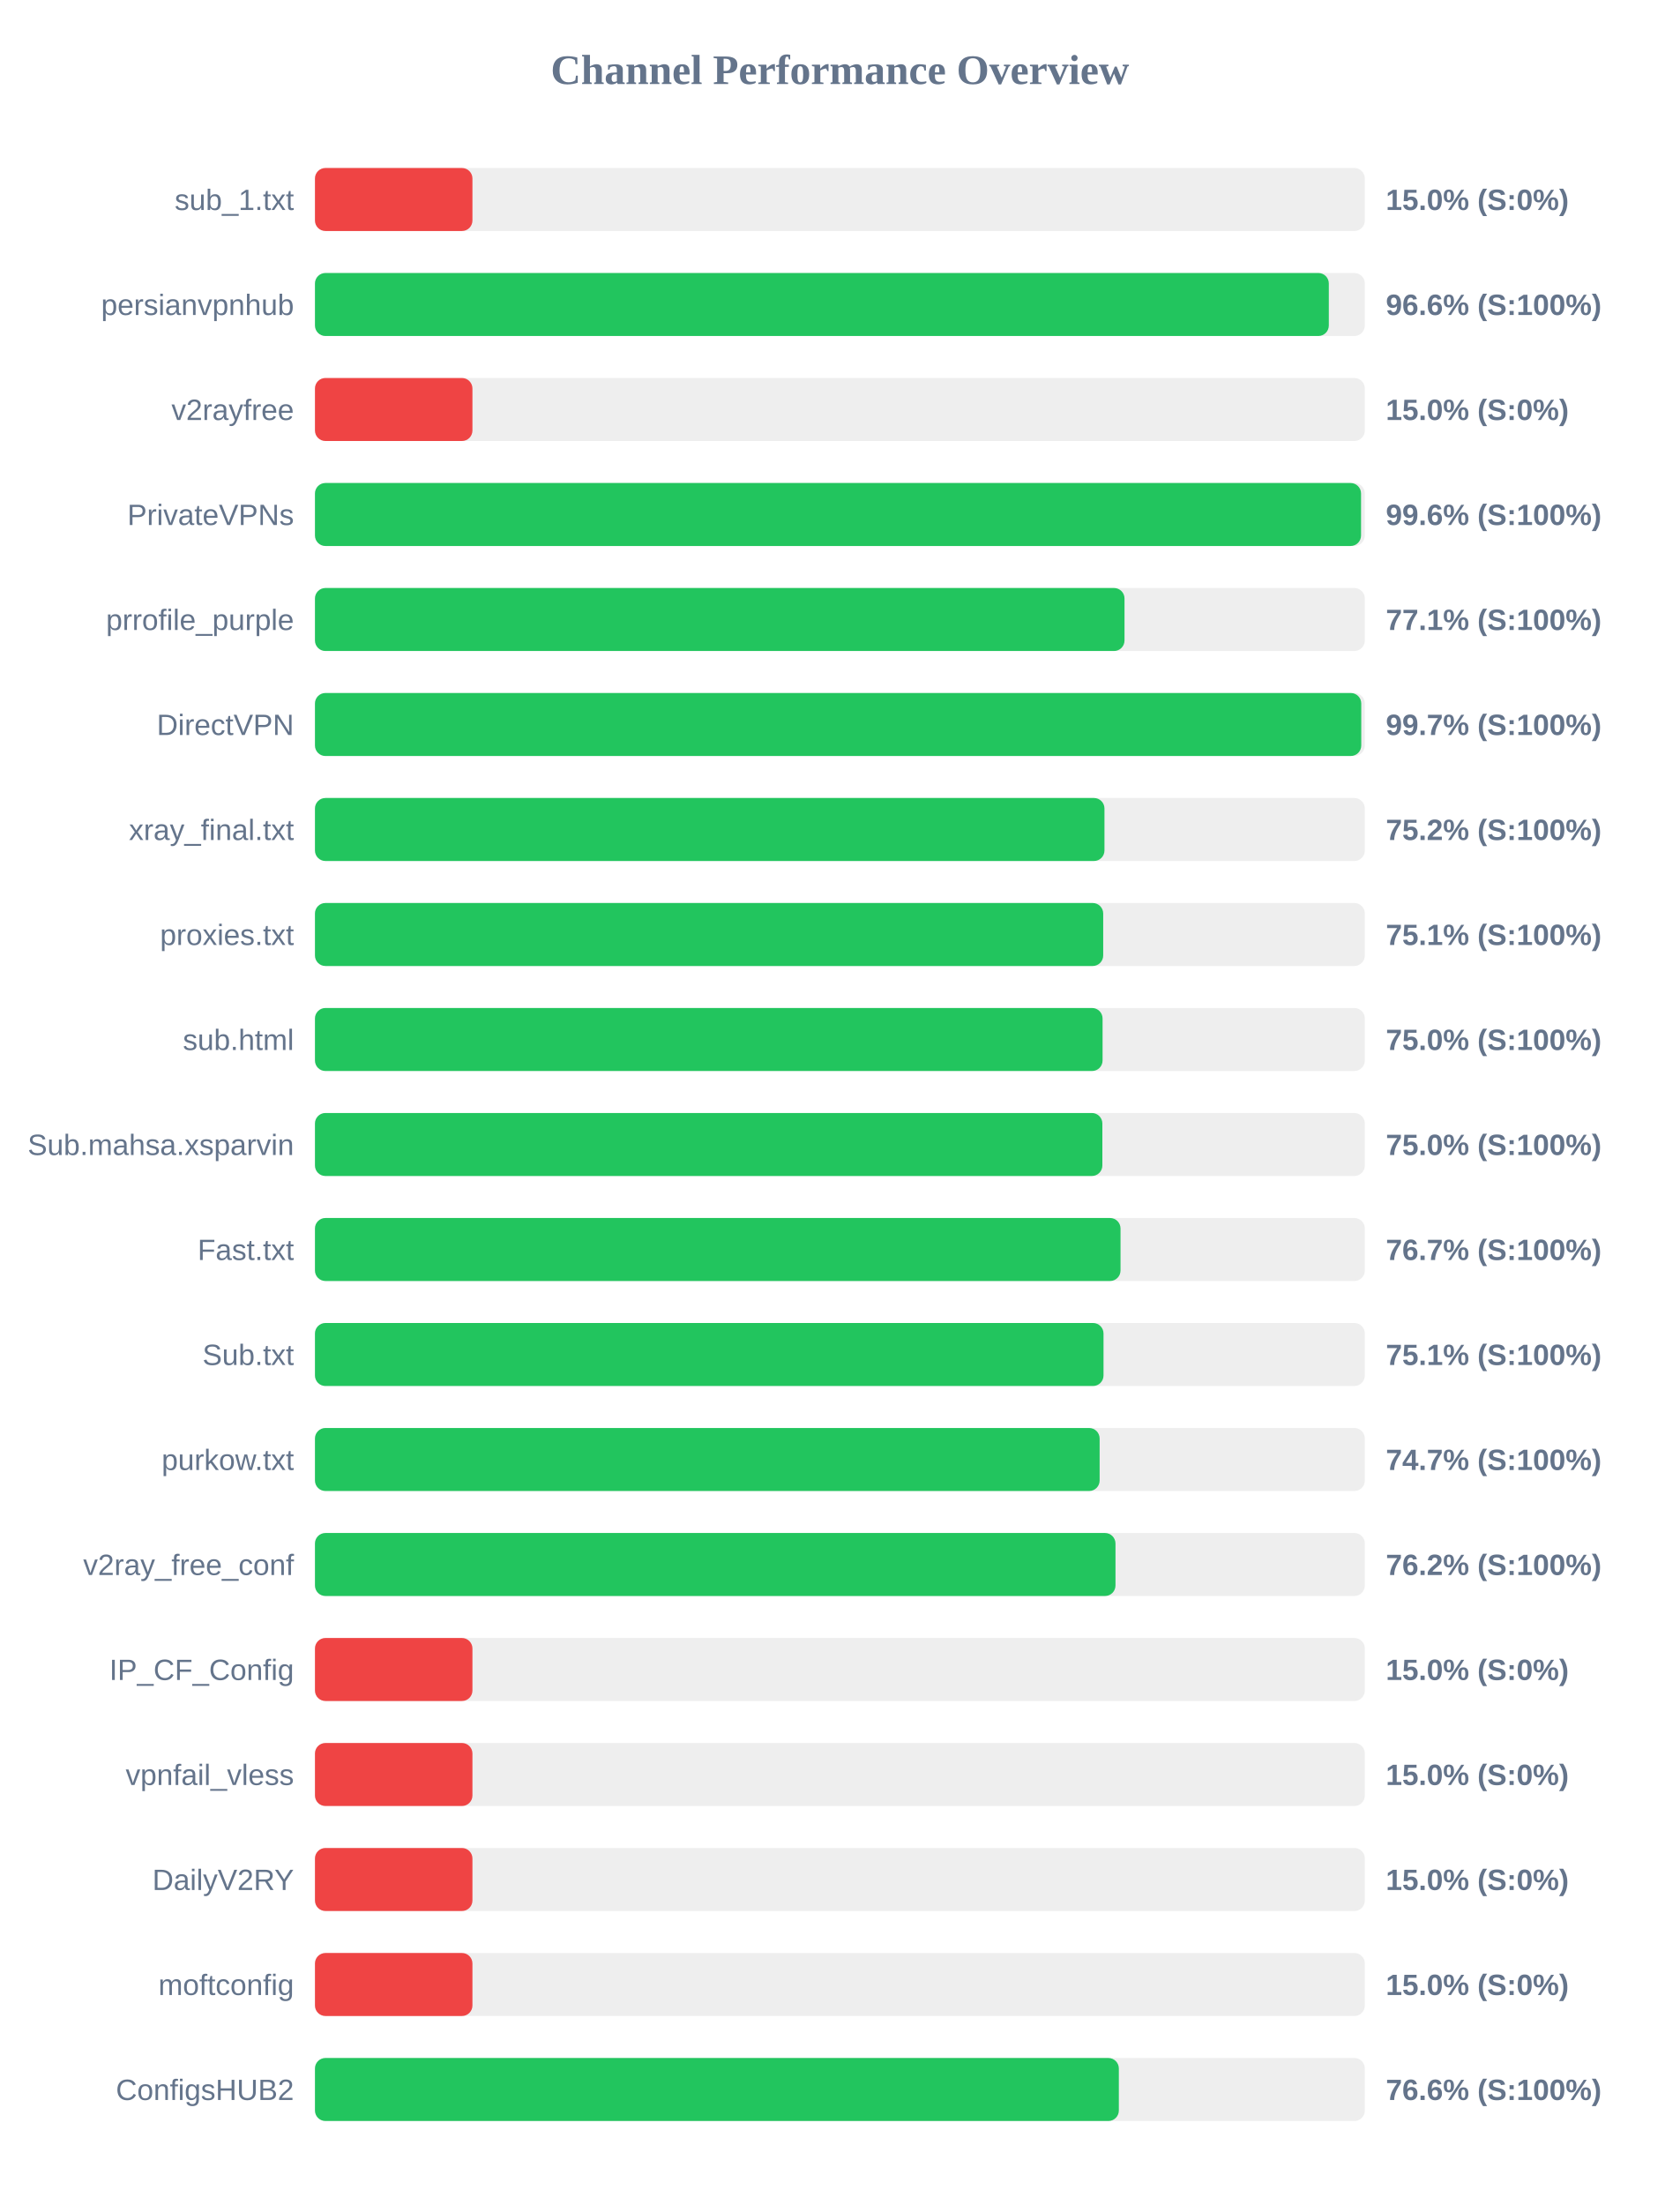
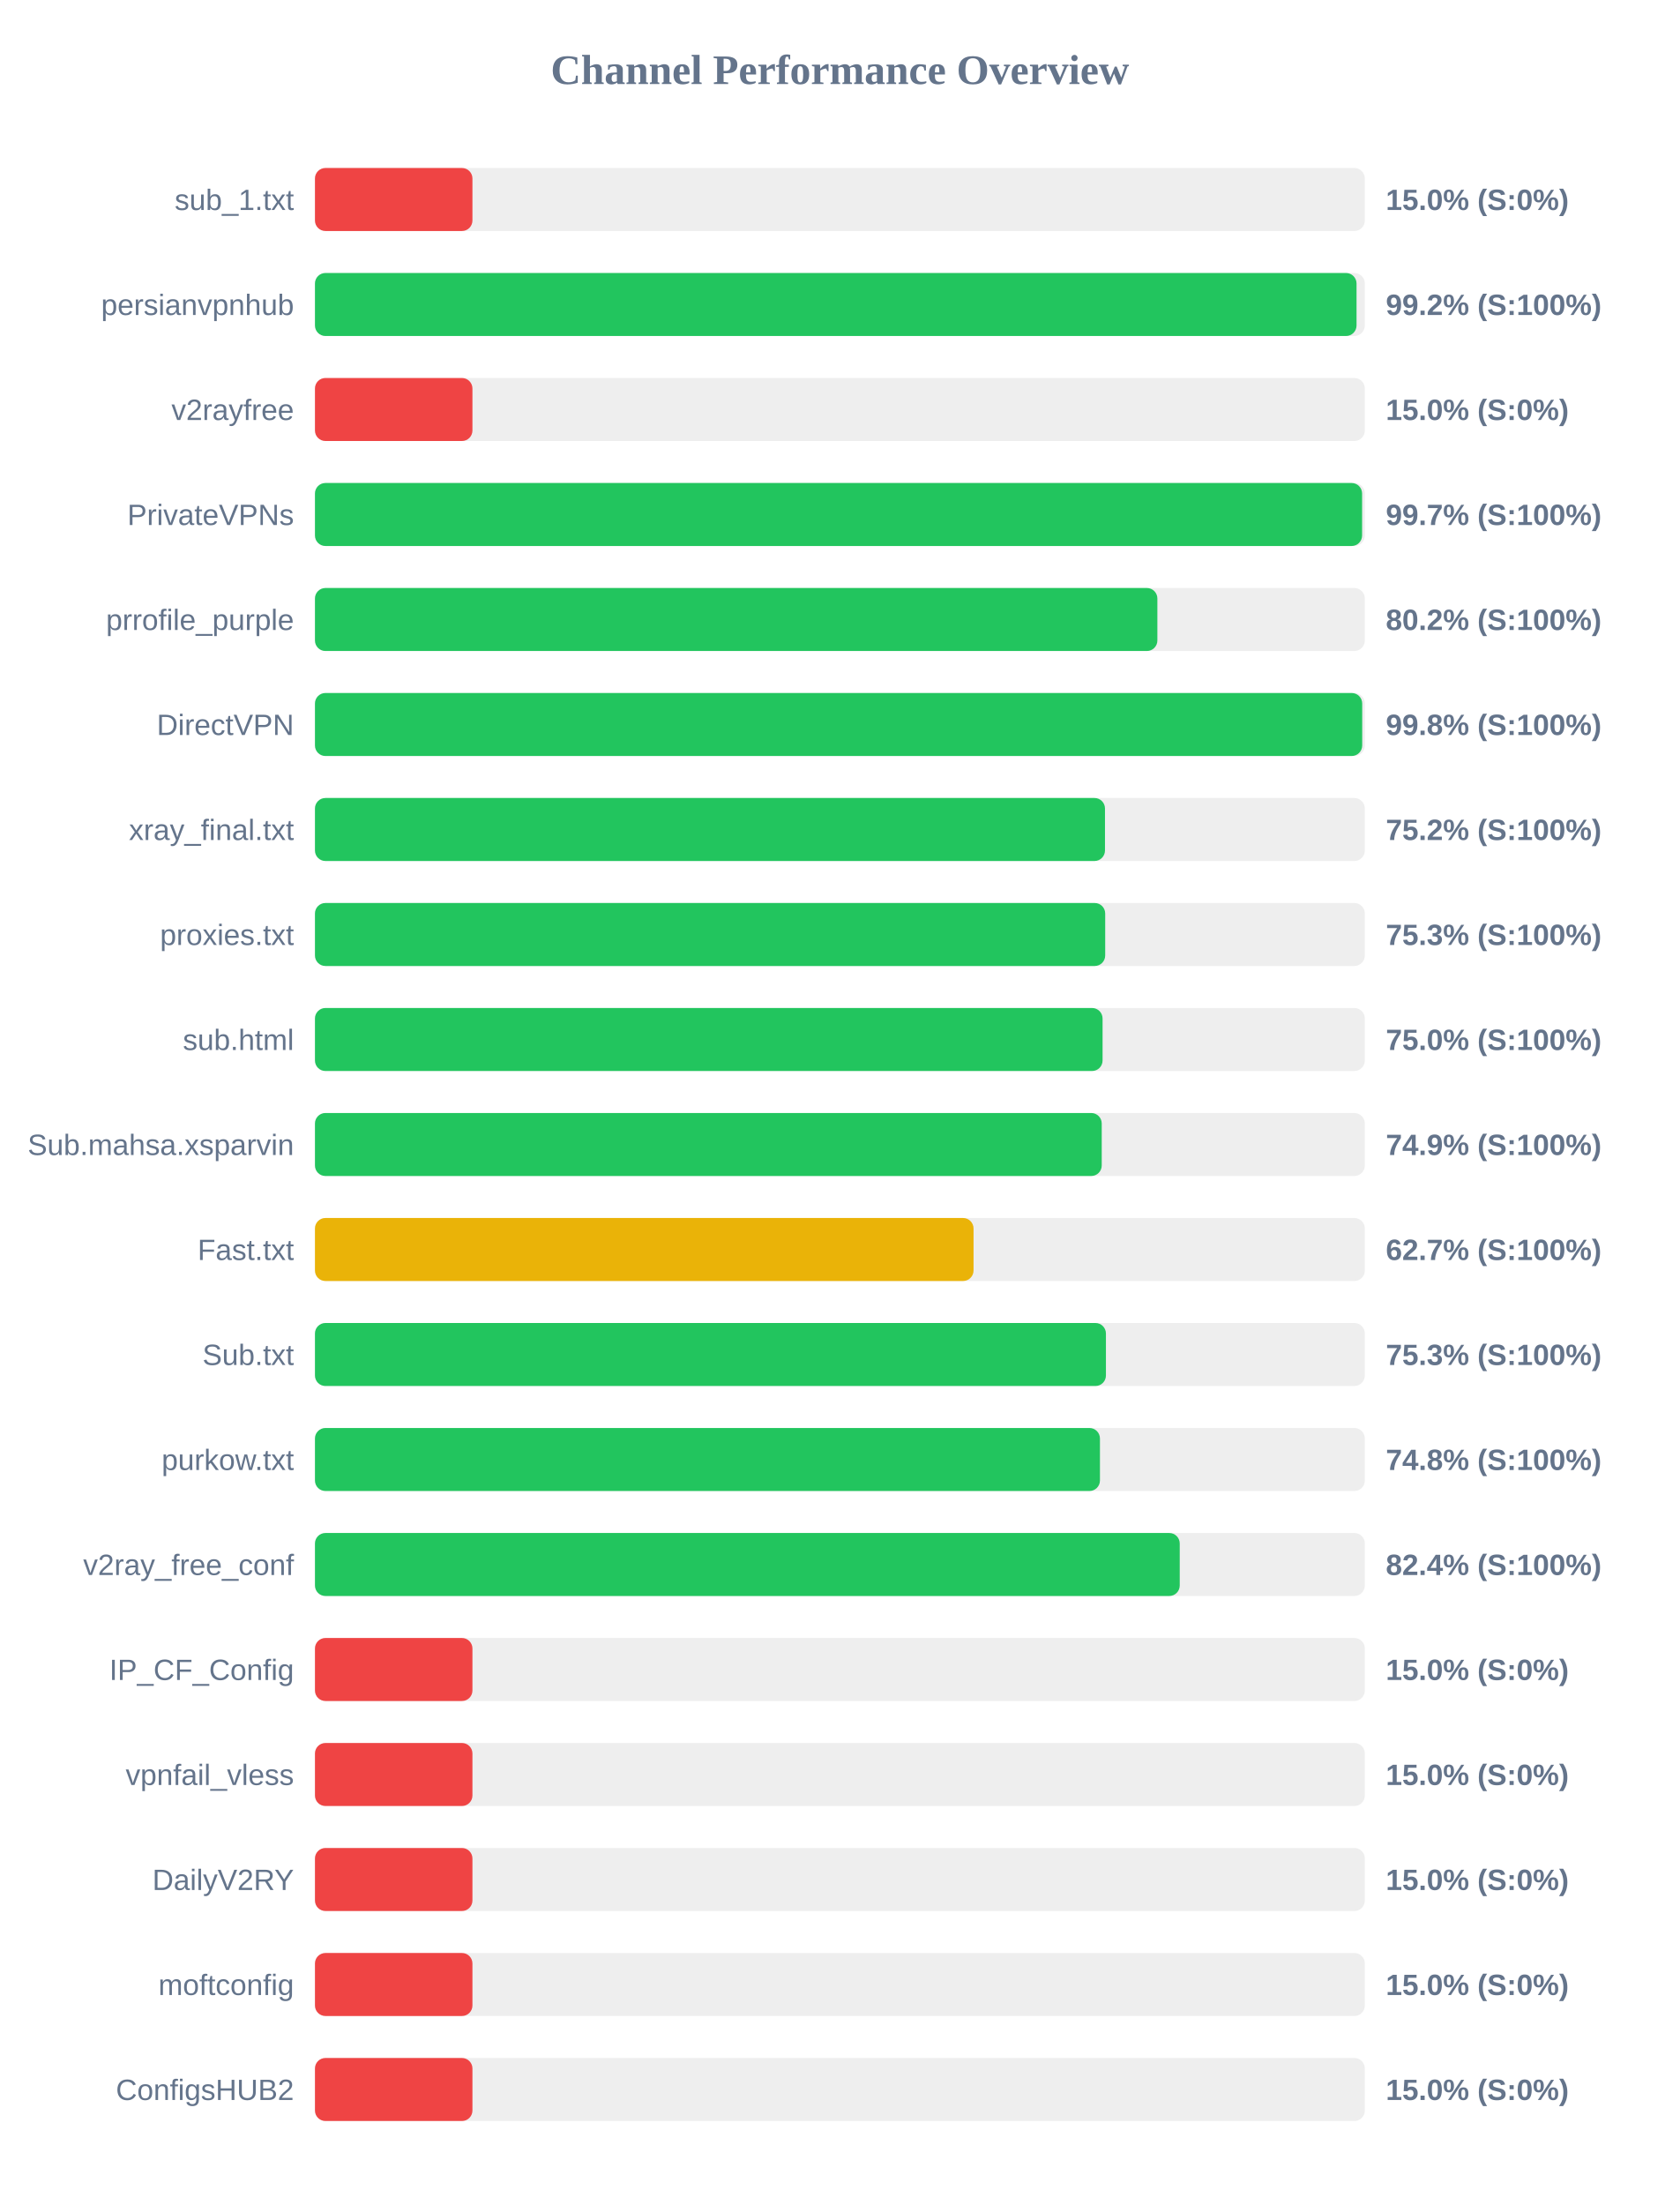
<svg xmlns="http://www.w3.org/2000/svg" width="800" height="1050" version="1.1">
  <style>
        .row { font: 14px Arial; fill: #64748b; }
        .score { font: bold 14px Arial; fill: #64748b; }
    </style>
  <text x="400" y="40" text-anchor="middle" font-size="20px" font-weight="bold" fill="#64748b">Channel Performance Overview</text>
  <rect x="150" y="80" width="500" height="30" fill="#eee" rx="5" />
  <rect x="150" y="80" width="75.0" height="30" fill="#ef4444" rx="5" />
  <text x="140" y="100" text-anchor="end" class="row">sub_1.txt</text>
  <text x="660" y="100" text-anchor="start" class="score">15.0% (S:0%)</text>
  <rect x="150" y="130" width="500" height="30" fill="#eee" rx="5" />
-   <rect x="150" y="130" width="482.85" height="30" fill="#22c55e" rx="5" />
+   <rect x="150" y="130" width="496.05" height="30" fill="#22c55e" rx="5" />
  <text x="140" y="150" text-anchor="end" class="row">persianvpnhub</text>
-   <text x="660" y="150" text-anchor="start" class="score">96.6% (S:100%)</text>
+   <text x="660" y="150" text-anchor="start" class="score">99.2% (S:100%)</text>
  <rect x="150" y="180" width="500" height="30" fill="#eee" rx="5" />
  <rect x="150" y="180" width="75.0" height="30" fill="#ef4444" rx="5" />
  <text x="140" y="200" text-anchor="end" class="row">v2rayfree</text>
  <text x="660" y="200" text-anchor="start" class="score">15.0% (S:0%)</text>
  <rect x="150" y="230" width="500" height="30" fill="#eee" rx="5" />
-   <rect x="150" y="230" width="498.2" height="30" fill="#22c55e" rx="5" />
+   <rect x="150" y="230" width="498.7" height="30" fill="#22c55e" rx="5" />
  <text x="140" y="250" text-anchor="end" class="row">PrivateVPNs</text>
-   <text x="660" y="250" text-anchor="start" class="score">99.6% (S:100%)</text>
+   <text x="660" y="250" text-anchor="start" class="score">99.7% (S:100%)</text>
  <rect x="150" y="280" width="500" height="30" fill="#eee" rx="5" />
-   <rect x="150" y="280" width="385.55" height="30" fill="#22c55e" rx="5" />
+   <rect x="150" y="280" width="401.2" height="30" fill="#22c55e" rx="5" />
  <text x="140" y="300" text-anchor="end" class="row">prrofile_purple</text>
-   <text x="660" y="300" text-anchor="start" class="score">77.1% (S:100%)</text>
+   <text x="660" y="300" text-anchor="start" class="score">80.2% (S:100%)</text>
  <rect x="150" y="330" width="500" height="30" fill="#eee" rx="5" />
-   <rect x="150" y="330" width="498.3" height="30" fill="#22c55e" rx="5" />
+   <rect x="150" y="330" width="498.75" height="30" fill="#22c55e" rx="5" />
  <text x="140" y="350" text-anchor="end" class="row">DirectVPN</text>
-   <text x="660" y="350" text-anchor="start" class="score">99.7% (S:100%)</text>
+   <text x="660" y="350" text-anchor="start" class="score">99.8% (S:100%)</text>
  <rect x="150" y="380" width="500" height="30" fill="#eee" rx="5" />
-   <rect x="150" y="380" width="376.0" height="30" fill="#22c55e" rx="5" />
+   <rect x="150" y="380" width="376.25" height="30" fill="#22c55e" rx="5" />
  <text x="140" y="400" text-anchor="end" class="row">xray_final.txt</text>
  <text x="660" y="400" text-anchor="start" class="score">75.2% (S:100%)</text>
  <rect x="150" y="430" width="500" height="30" fill="#eee" rx="5" />
-   <rect x="150" y="430" width="375.4" height="30" fill="#22c55e" rx="5" />
+   <rect x="150" y="430" width="376.35" height="30" fill="#22c55e" rx="5" />
  <text x="140" y="450" text-anchor="end" class="row">proxies.txt</text>
-   <text x="660" y="450" text-anchor="start" class="score">75.1% (S:100%)</text>
+   <text x="660" y="450" text-anchor="start" class="score">75.3% (S:100%)</text>
  <rect x="150" y="480" width="500" height="30" fill="#eee" rx="5" />
  <rect x="150" y="480" width="375.1" height="30" fill="#22c55e" rx="5" />
  <text x="140" y="500" text-anchor="end" class="row">sub.html</text>
  <text x="660" y="500" text-anchor="start" class="score">75.0% (S:100%)</text>
  <rect x="150" y="530" width="500" height="30" fill="#eee" rx="5" />
-   <rect x="150" y="530" width="375.0" height="30" fill="#22c55e" rx="5" />
+   <rect x="150" y="530" width="374.7" height="30" fill="#22c55e" rx="5" />
  <text x="140" y="550" text-anchor="end" class="row">Sub.mahsa.xsparvin</text>
-   <text x="660" y="550" text-anchor="start" class="score">75.0% (S:100%)</text>
+   <text x="660" y="550" text-anchor="start" class="score">74.9% (S:100%)</text>
  <rect x="150" y="580" width="500" height="30" fill="#eee" rx="5" />
-   <rect x="150" y="580" width="383.65" height="30" fill="#22c55e" rx="5" />
+   <rect x="150" y="580" width="313.65" height="30" fill="#eab308" rx="5" />
  <text x="140" y="600" text-anchor="end" class="row">Fast.txt</text>
-   <text x="660" y="600" text-anchor="start" class="score">76.7% (S:100%)</text>
+   <text x="660" y="600" text-anchor="start" class="score">62.7% (S:100%)</text>
  <rect x="150" y="630" width="500" height="30" fill="#eee" rx="5" />
-   <rect x="150" y="630" width="375.55" height="30" fill="#22c55e" rx="5" />
+   <rect x="150" y="630" width="376.7" height="30" fill="#22c55e" rx="5" />
  <text x="140" y="650" text-anchor="end" class="row">Sub.txt</text>
-   <text x="660" y="650" text-anchor="start" class="score">75.1% (S:100%)</text>
+   <text x="660" y="650" text-anchor="start" class="score">75.3% (S:100%)</text>
  <rect x="150" y="680" width="500" height="30" fill="#eee" rx="5" />
-   <rect x="150" y="680" width="373.7" height="30" fill="#22c55e" rx="5" />
+   <rect x="150" y="680" width="373.85" height="30" fill="#22c55e" rx="5" />
  <text x="140" y="700" text-anchor="end" class="row">purkow.txt</text>
-   <text x="660" y="700" text-anchor="start" class="score">74.7% (S:100%)</text>
+   <text x="660" y="700" text-anchor="start" class="score">74.8% (S:100%)</text>
  <rect x="150" y="730" width="500" height="30" fill="#eee" rx="5" />
-   <rect x="150" y="730" width="381.25" height="30" fill="#22c55e" rx="5" />
+   <rect x="150" y="730" width="411.85" height="30" fill="#22c55e" rx="5" />
  <text x="140" y="750" text-anchor="end" class="row">v2ray_free_conf</text>
-   <text x="660" y="750" text-anchor="start" class="score">76.2% (S:100%)</text>
+   <text x="660" y="750" text-anchor="start" class="score">82.4% (S:100%)</text>
  <rect x="150" y="780" width="500" height="30" fill="#eee" rx="5" />
  <rect x="150" y="780" width="75.0" height="30" fill="#ef4444" rx="5" />
  <text x="140" y="800" text-anchor="end" class="row">IP_CF_Config</text>
  <text x="660" y="800" text-anchor="start" class="score">15.0% (S:0%)</text>
  <rect x="150" y="830" width="500" height="30" fill="#eee" rx="5" />
  <rect x="150" y="830" width="75.0" height="30" fill="#ef4444" rx="5" />
  <text x="140" y="850" text-anchor="end" class="row">vpnfail_vless</text>
  <text x="660" y="850" text-anchor="start" class="score">15.0% (S:0%)</text>
  <rect x="150" y="880" width="500" height="30" fill="#eee" rx="5" />
  <rect x="150" y="880" width="75.0" height="30" fill="#ef4444" rx="5" />
  <text x="140" y="900" text-anchor="end" class="row">DailyV2RY</text>
  <text x="660" y="900" text-anchor="start" class="score">15.0% (S:0%)</text>
  <rect x="150" y="930" width="500" height="30" fill="#eee" rx="5" />
  <rect x="150" y="930" width="75.0" height="30" fill="#ef4444" rx="5" />
  <text x="140" y="950" text-anchor="end" class="row">moftconfig</text>
  <text x="660" y="950" text-anchor="start" class="score">15.0% (S:0%)</text>
  <rect x="150" y="980" width="500" height="30" fill="#eee" rx="5" />
-   <rect x="150" y="980" width="382.85" height="30" fill="#22c55e" rx="5" />
+   <rect x="150" y="980" width="75.0" height="30" fill="#ef4444" rx="5" />
  <text x="140" y="1000" text-anchor="end" class="row">ConfigsHUB2</text>
-   <text x="660" y="1000" text-anchor="start" class="score">76.6% (S:100%)</text>
+   <text x="660" y="1000" text-anchor="start" class="score">15.0% (S:0%)</text>
</svg>
